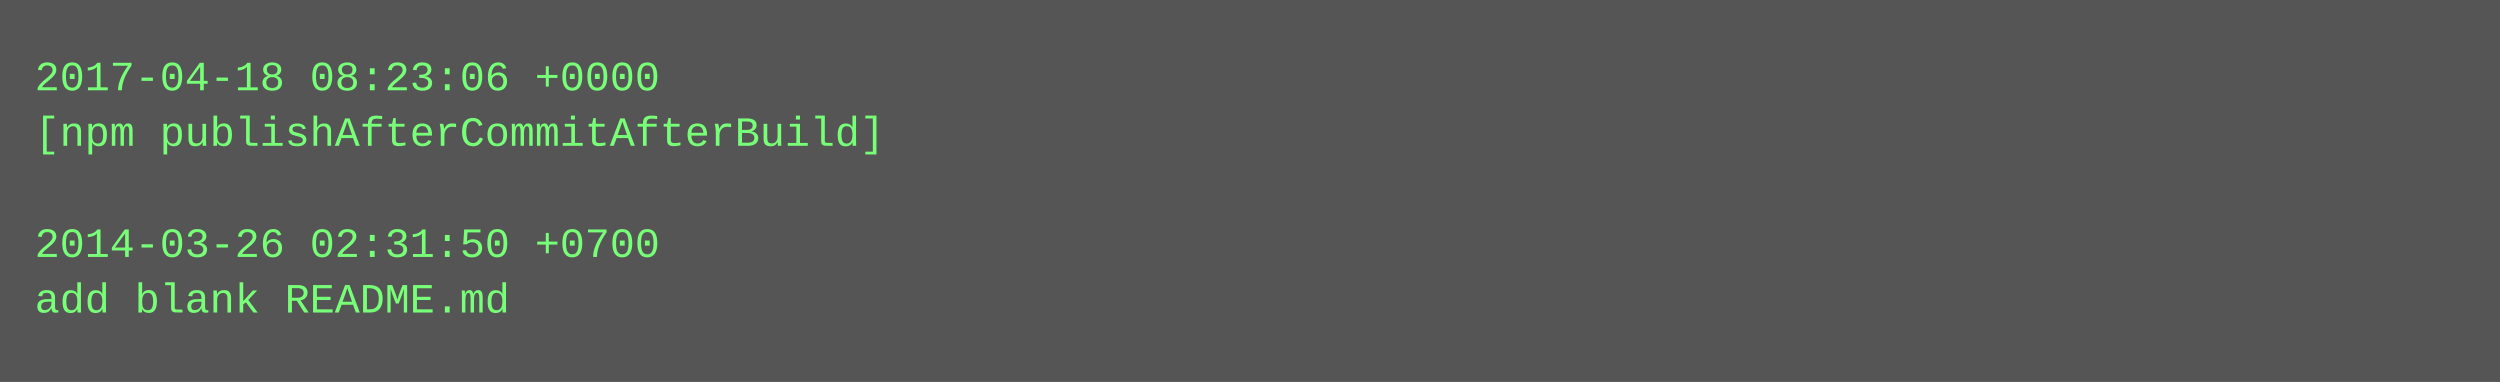
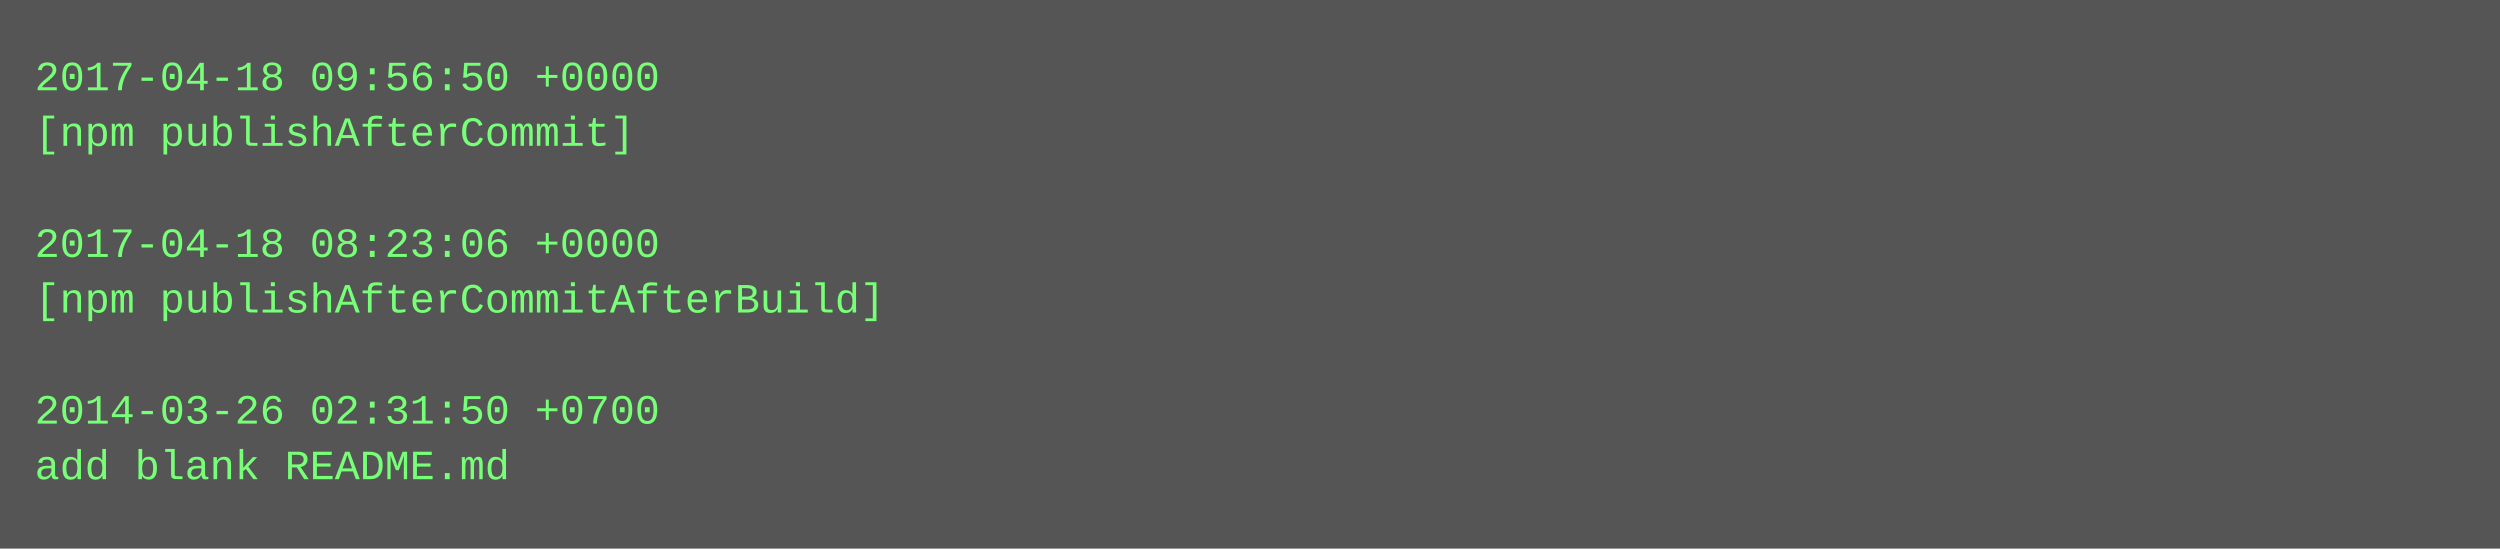
- <svg xmlns="http://www.w3.org/2000/svg" height="110" width="720">
-   <rect height="110" fill="#555" width="720" />
+ <svg xmlns="http://www.w3.org/2000/svg" height="158" width="720">
+   <rect height="158" fill="#555" width="720" />
  <text fill="#7f7" font-family="Courier New" font-size="12" xml:space="preserve">
-     <tspan x="10" y="26">2017-04-18 08:23:06 +0000</tspan>
-     <tspan x="10" y="42">[npm publishAfterCommitAfterBuild]</tspan>
+     <tspan x="10" y="26">2017-04-18 09:56:50 +0000</tspan>
+     <tspan x="10" y="42">[npm publishAfterCommit]</tspan>
    <tspan x="10" y="58" />
-     <tspan x="10" y="74">2014-03-26 02:31:50 +0700</tspan>
-     <tspan x="10" y="90">add blank README.md</tspan>
+     <tspan x="10" y="74">2017-04-18 08:23:06 +0000</tspan>
+     <tspan x="10" y="90">[npm publishAfterCommitAfterBuild]</tspan>
+     <tspan x="10" y="106" />
+     <tspan x="10" y="122">2014-03-26 02:31:50 +0700</tspan>
+     <tspan x="10" y="138">add blank README.md</tspan>
  </text>
</svg>
